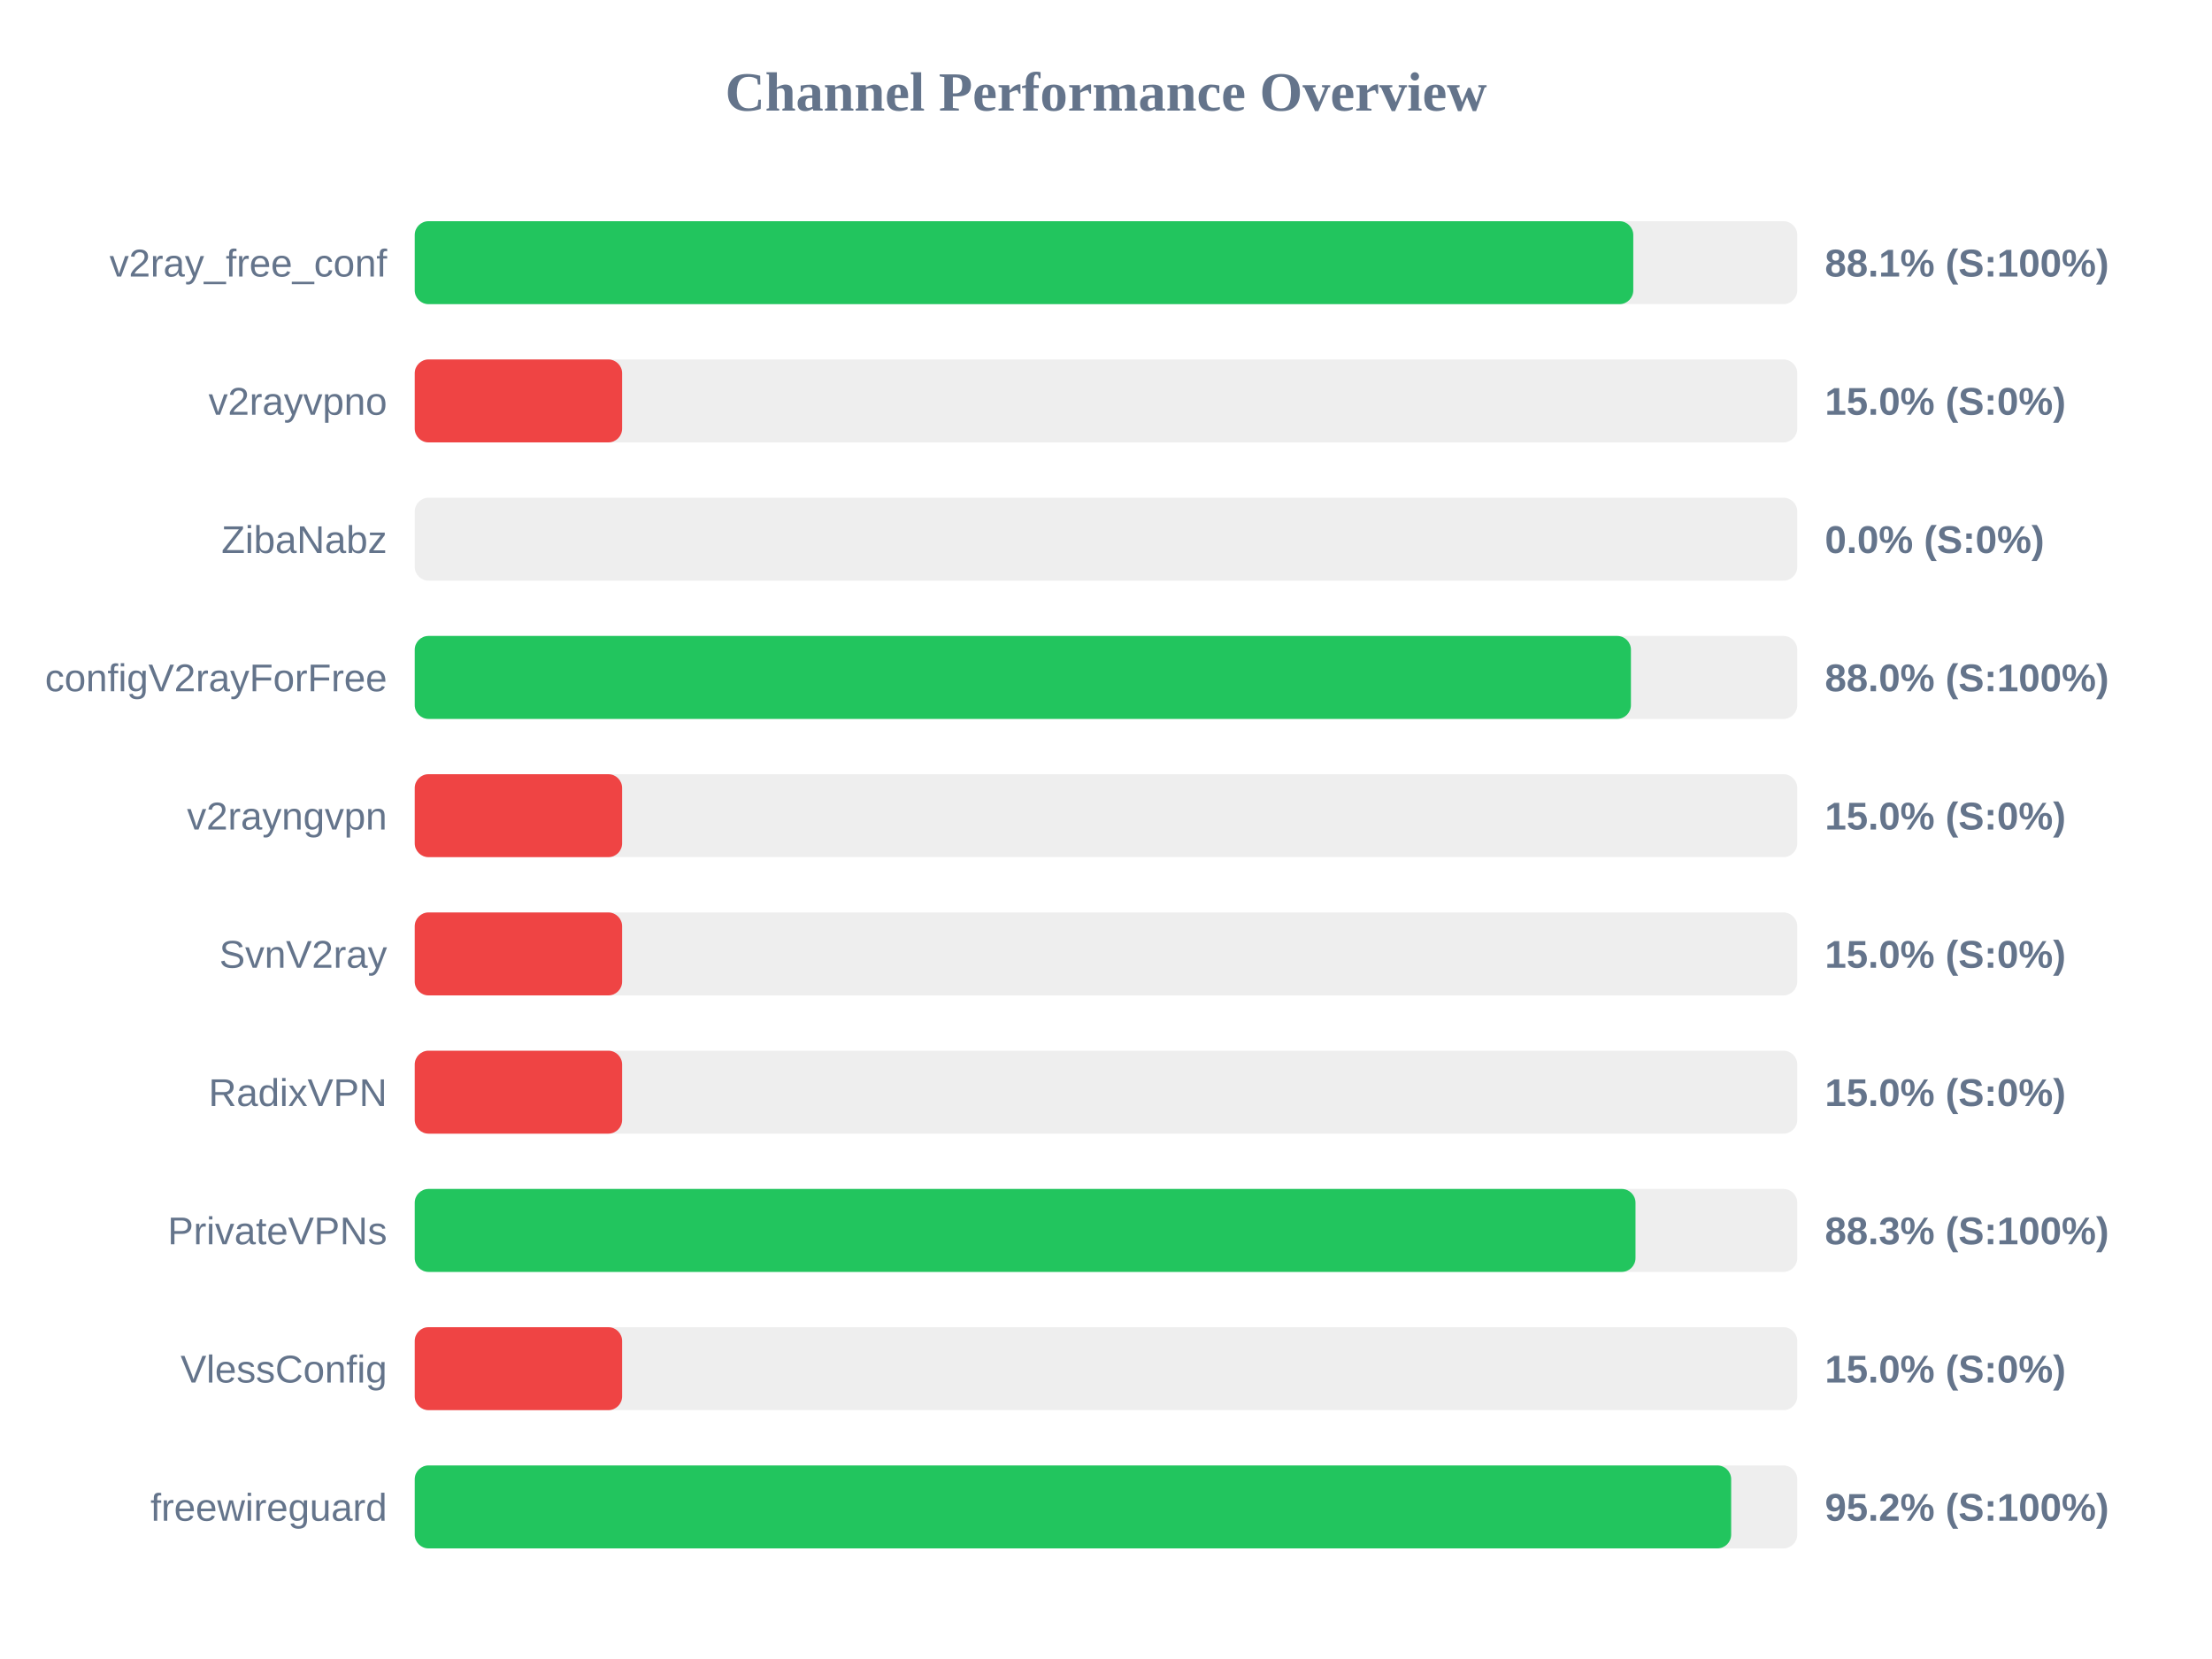
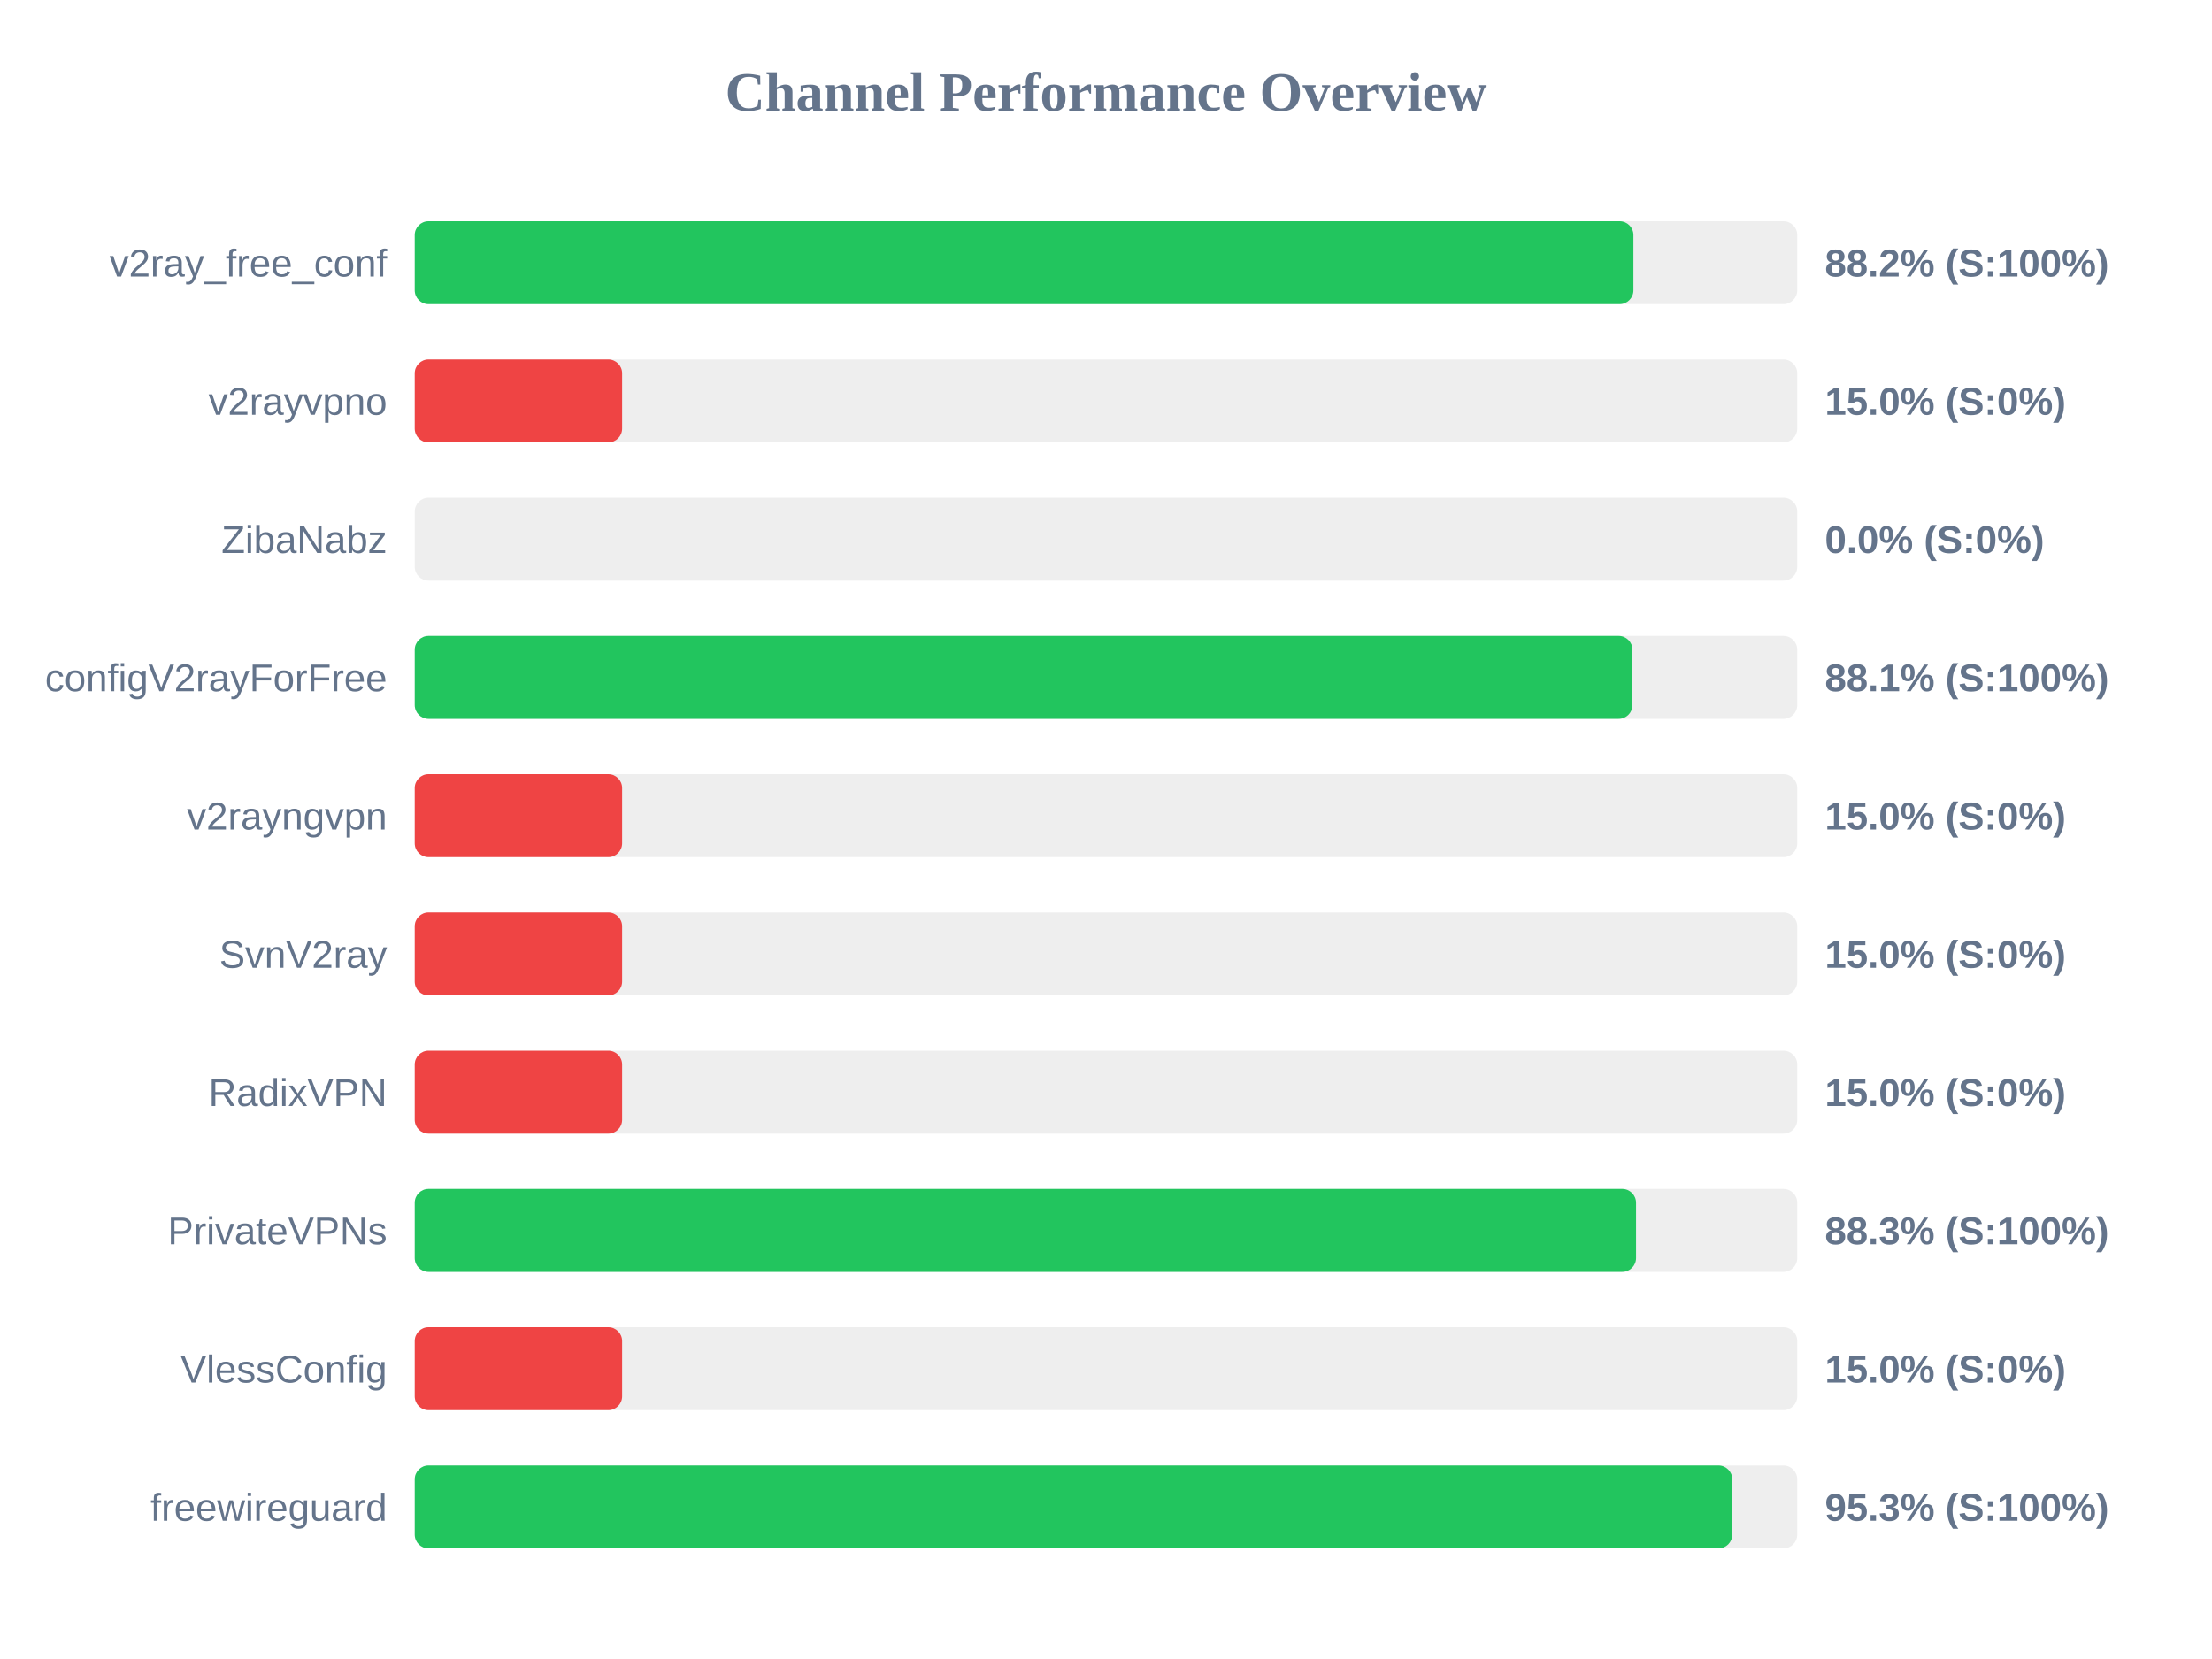
<svg xmlns="http://www.w3.org/2000/svg" width="800" height="600" version="1.1">
  <style>
        .row { font: 14px Arial; fill: #64748b; }
        .score { font: bold 14px Arial; fill: #64748b; }
    </style>
  <text x="400" y="40" text-anchor="middle" font-size="20px" font-weight="bold" fill="#64748b">Channel Performance Overview</text>
  <rect x="150" y="80" width="500" height="30" fill="#eee" rx="5" />
-   <rect x="150" y="80" width="440.7" height="30" fill="#22c55e" rx="5" />
+   <rect x="150" y="80" width="440.75" height="30" fill="#22c55e" rx="5" />
  <text x="140" y="100" text-anchor="end" class="row">v2ray_free_conf</text>
-   <text x="660" y="100" text-anchor="start" class="score">88.1% (S:100%)</text>
+   <text x="660" y="100" text-anchor="start" class="score">88.2% (S:100%)</text>
  <rect x="150" y="130" width="500" height="30" fill="#eee" rx="5" />
  <rect x="150" y="130" width="75.0" height="30" fill="#ef4444" rx="5" />
  <text x="140" y="150" text-anchor="end" class="row">v2rayvpno</text>
  <text x="660" y="150" text-anchor="start" class="score">15.0% (S:0%)</text>
  <rect x="150" y="180" width="500" height="30" fill="#eee" rx="5" />
  <rect x="150" y="180" width="0.0" height="30" fill="#ef4444" rx="5" />
  <text x="140" y="200" text-anchor="end" class="row">ZibaNabz</text>
  <text x="660" y="200" text-anchor="start" class="score">0.0% (S:0%)</text>
  <rect x="150" y="230" width="500" height="30" fill="#eee" rx="5" />
-   <rect x="150" y="230" width="439.85" height="30" fill="#22c55e" rx="5" />
+   <rect x="150" y="230" width="440.4" height="30" fill="#22c55e" rx="5" />
  <text x="140" y="250" text-anchor="end" class="row">configV2rayForFree</text>
-   <text x="660" y="250" text-anchor="start" class="score">88.0% (S:100%)</text>
+   <text x="660" y="250" text-anchor="start" class="score">88.1% (S:100%)</text>
  <rect x="150" y="280" width="500" height="30" fill="#eee" rx="5" />
  <rect x="150" y="280" width="75.0" height="30" fill="#ef4444" rx="5" />
  <text x="140" y="300" text-anchor="end" class="row">v2rayngvpn</text>
  <text x="660" y="300" text-anchor="start" class="score">15.0% (S:0%)</text>
  <rect x="150" y="330" width="500" height="30" fill="#eee" rx="5" />
  <rect x="150" y="330" width="75.0" height="30" fill="#ef4444" rx="5" />
  <text x="140" y="350" text-anchor="end" class="row">SvnV2ray</text>
  <text x="660" y="350" text-anchor="start" class="score">15.0% (S:0%)</text>
  <rect x="150" y="380" width="500" height="30" fill="#eee" rx="5" />
  <rect x="150" y="380" width="75.0" height="30" fill="#ef4444" rx="5" />
  <text x="140" y="400" text-anchor="end" class="row">RadixVPN</text>
  <text x="660" y="400" text-anchor="start" class="score">15.0% (S:0%)</text>
  <rect x="150" y="430" width="500" height="30" fill="#eee" rx="5" />
-   <rect x="150" y="430" width="441.5" height="30" fill="#22c55e" rx="5" />
+   <rect x="150" y="430" width="441.7" height="30" fill="#22c55e" rx="5" />
  <text x="140" y="450" text-anchor="end" class="row">PrivateVPNs</text>
  <text x="660" y="450" text-anchor="start" class="score">88.3% (S:100%)</text>
  <rect x="150" y="480" width="500" height="30" fill="#eee" rx="5" />
  <rect x="150" y="480" width="75.0" height="30" fill="#ef4444" rx="5" />
  <text x="140" y="500" text-anchor="end" class="row">VlessConfig</text>
  <text x="660" y="500" text-anchor="start" class="score">15.0% (S:0%)</text>
  <rect x="150" y="530" width="500" height="30" fill="#eee" rx="5" />
-   <rect x="150" y="530" width="476.1" height="30" fill="#22c55e" rx="5" />
+   <rect x="150" y="530" width="476.5" height="30" fill="#22c55e" rx="5" />
  <text x="140" y="550" text-anchor="end" class="row">freewireguard</text>
-   <text x="660" y="550" text-anchor="start" class="score">95.2% (S:100%)</text>
+   <text x="660" y="550" text-anchor="start" class="score">95.3% (S:100%)</text>
</svg>
